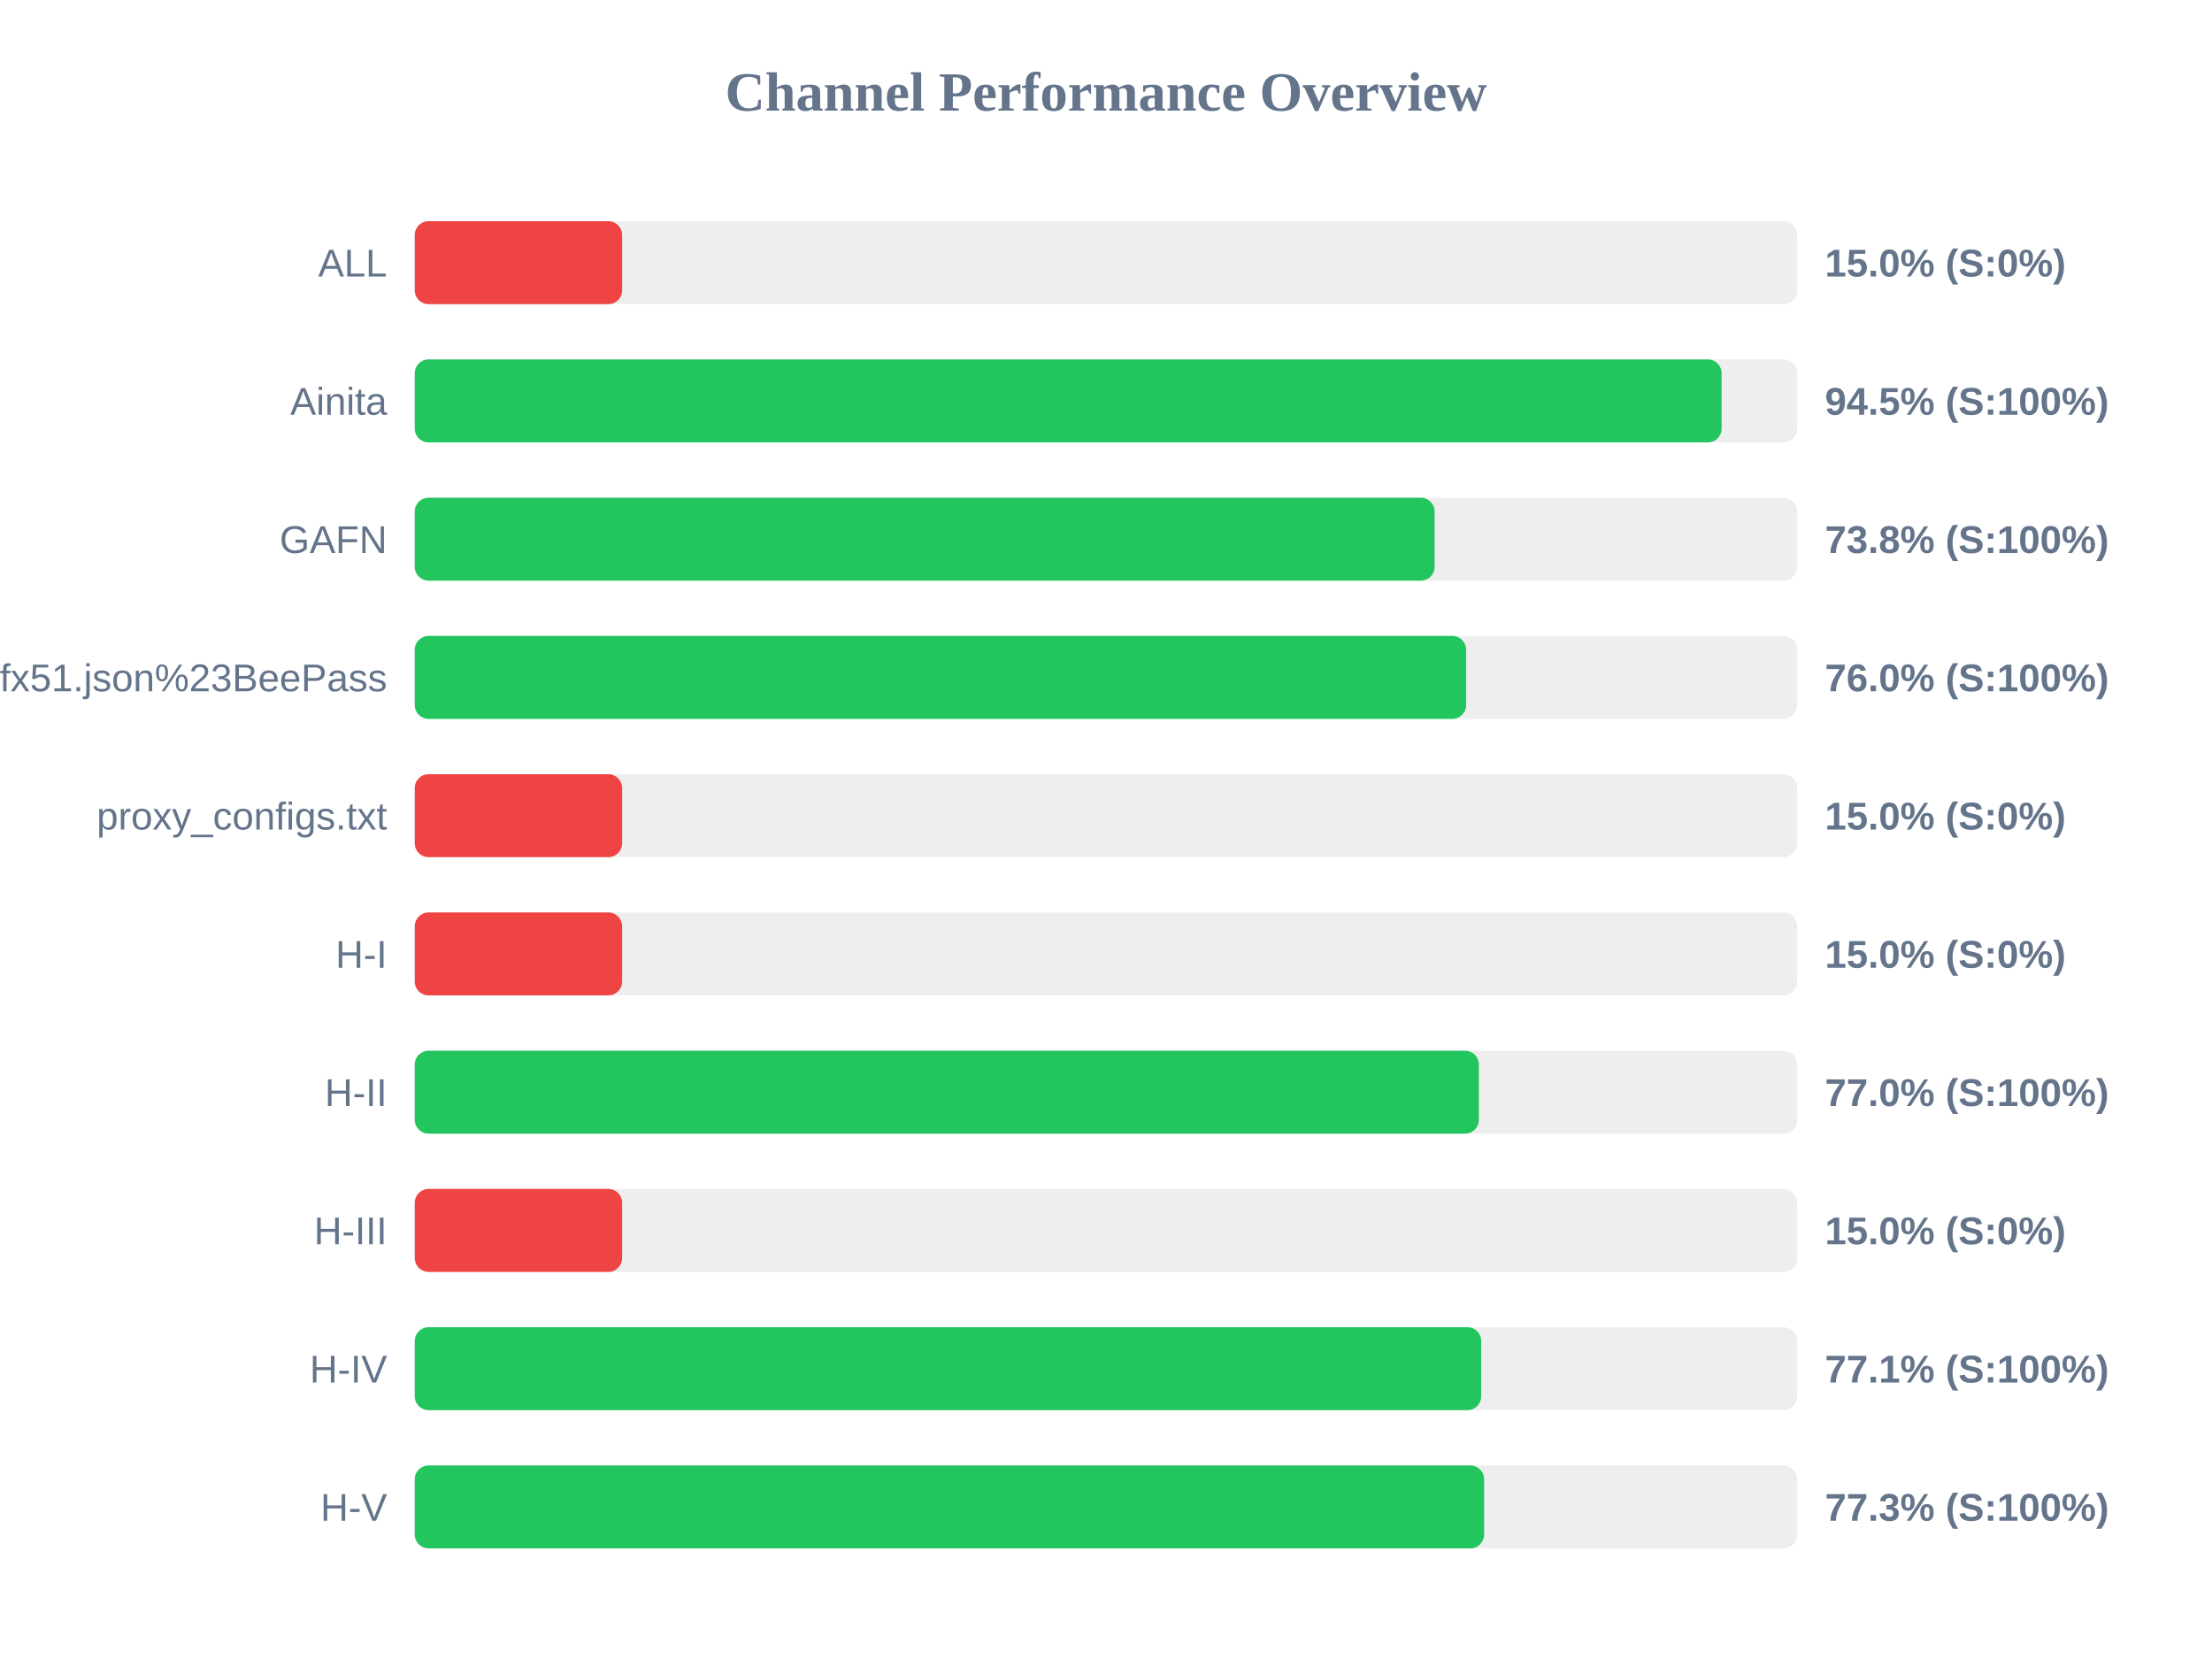
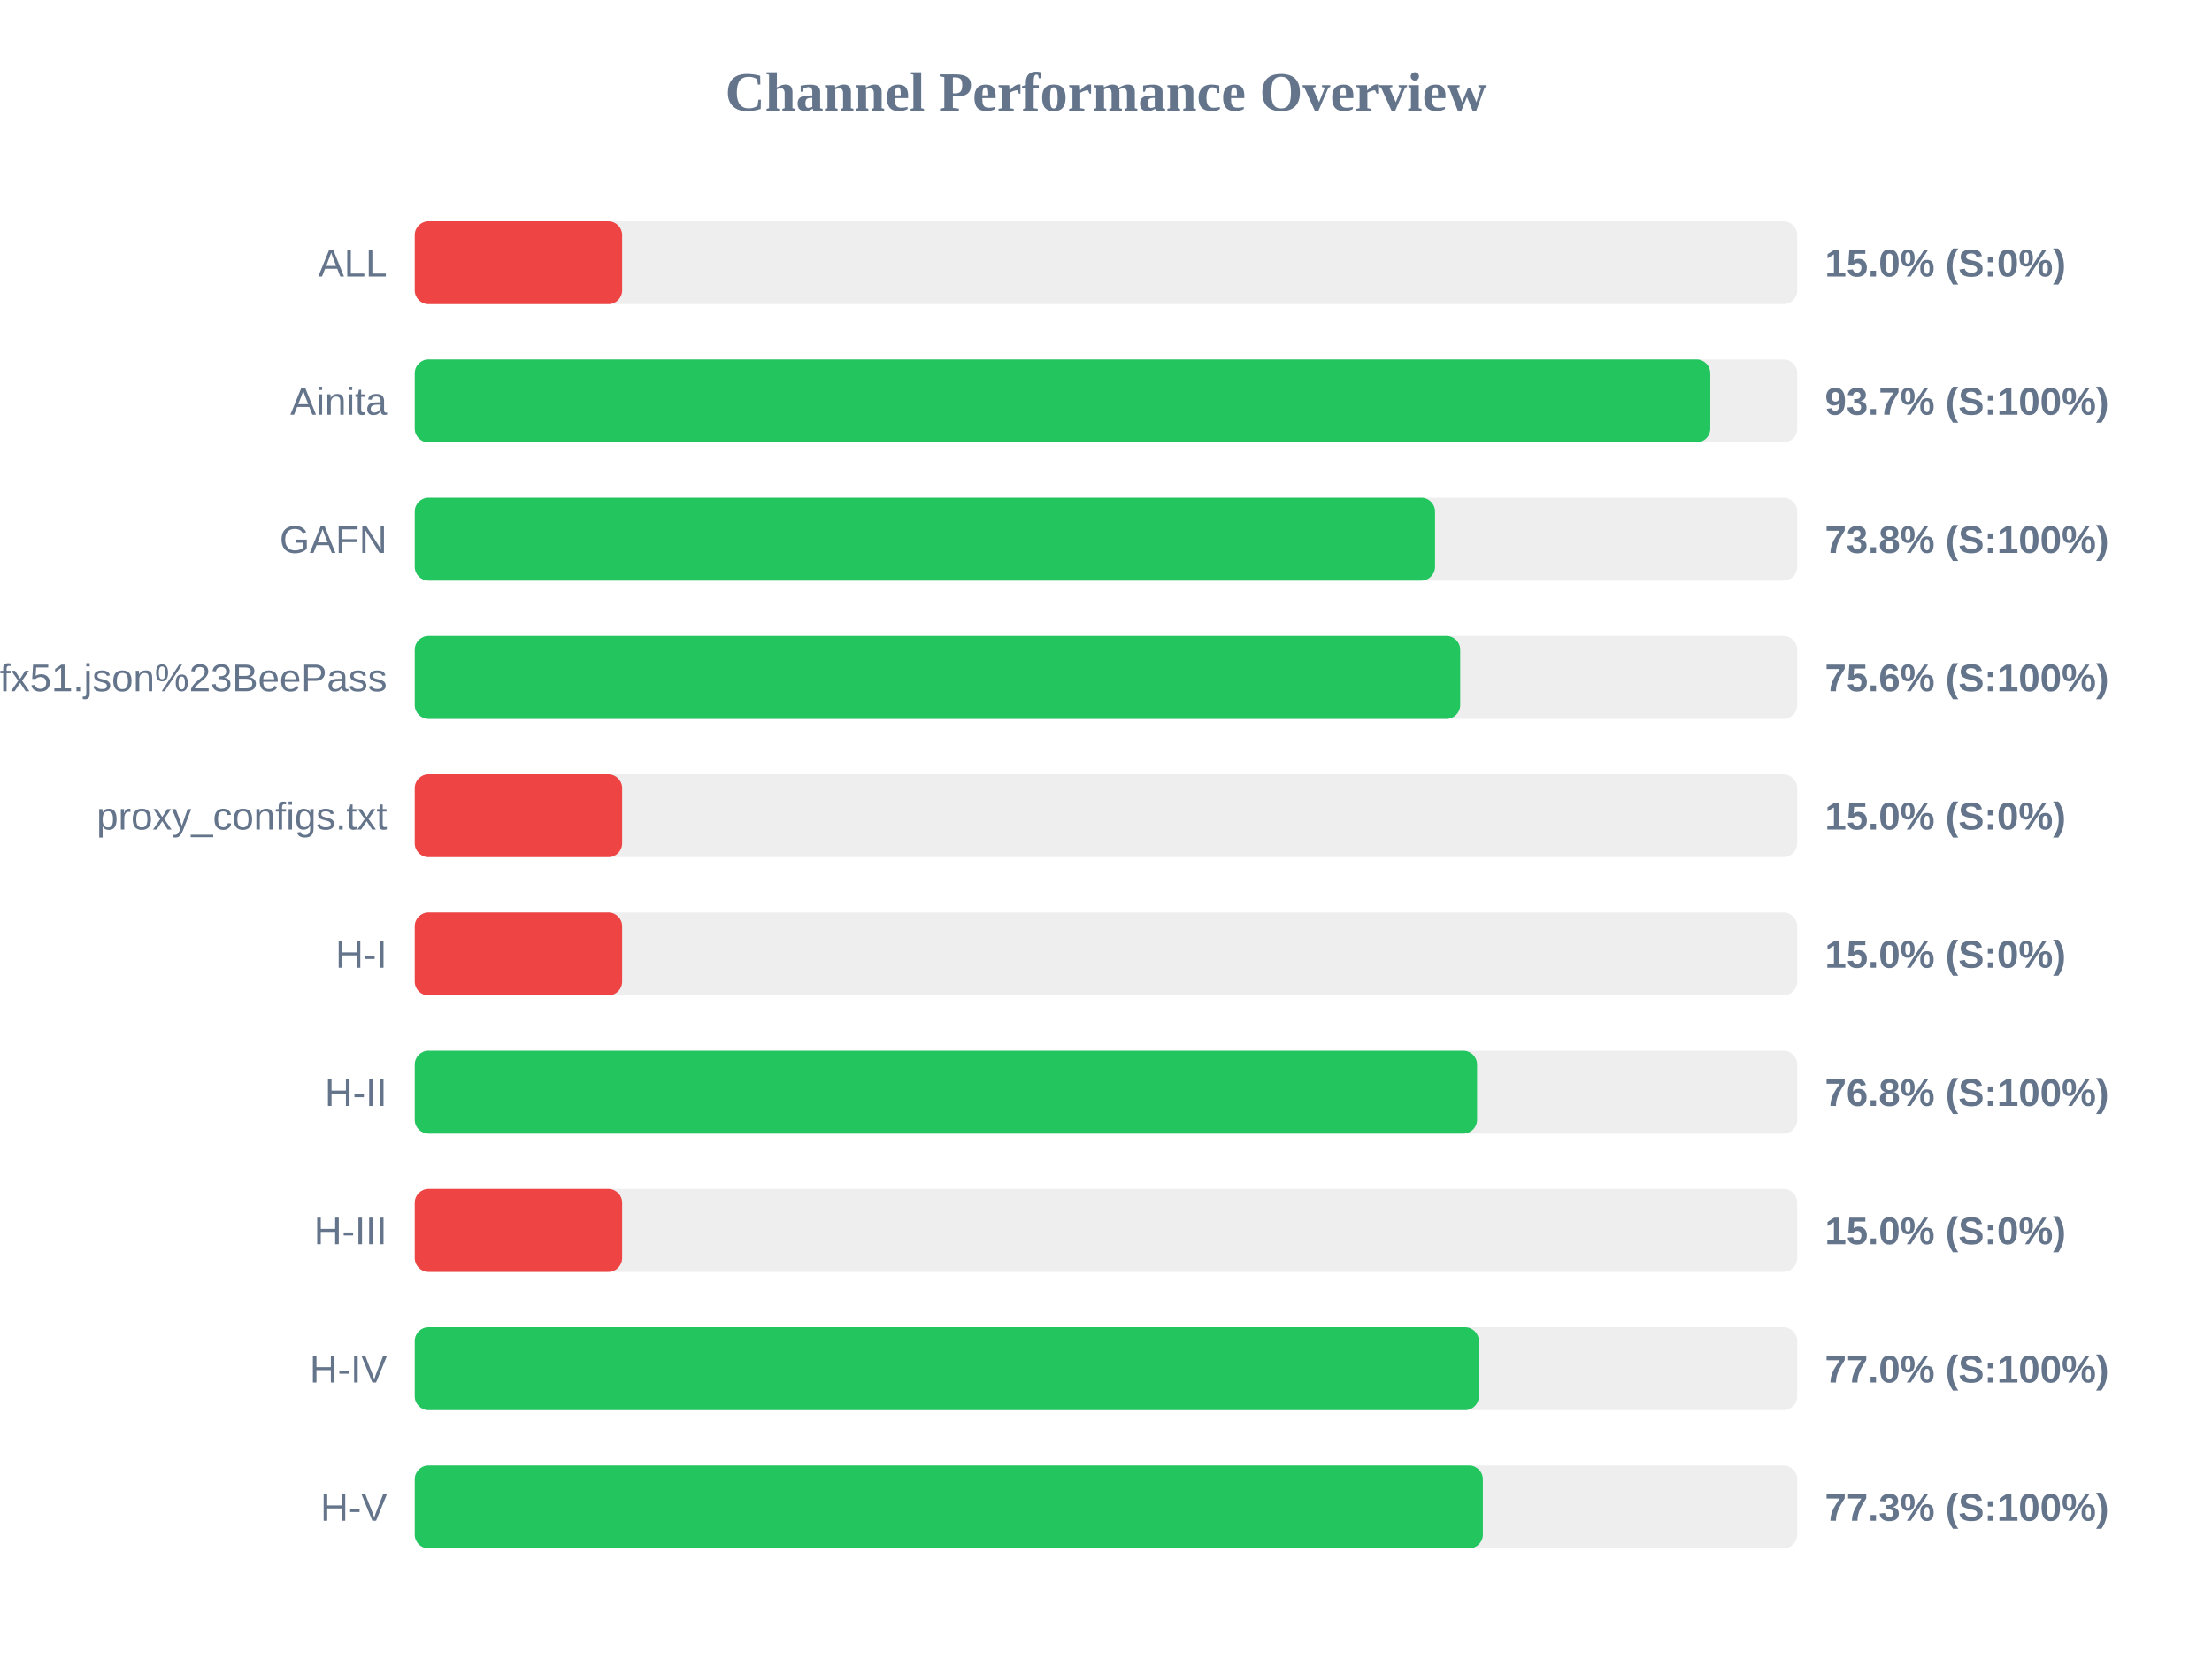
<svg xmlns="http://www.w3.org/2000/svg" width="800" height="600" version="1.1">
  <style>
        .row { font: 14px Arial; fill: #64748b; }
        .score { font: bold 14px Arial; fill: #64748b; }
    </style>
  <text x="400" y="40" text-anchor="middle" font-size="20px" font-weight="bold" fill="#64748b">Channel Performance Overview</text>
  <rect x="150" y="80" width="500" height="30" fill="#eee" rx="5" />
  <rect x="150" y="80" width="75.0" height="30" fill="#ef4444" rx="5" />
  <text x="140" y="100" text-anchor="end" class="row">ALL</text>
  <text x="660" y="100" text-anchor="start" class="score">15.0% (S:0%)</text>
  <rect x="150" y="130" width="500" height="30" fill="#eee" rx="5" />
-   <rect x="150" y="130" width="472.65" height="30" fill="#22c55e" rx="5" />
+   <rect x="150" y="130" width="468.55" height="30" fill="#22c55e" rx="5" />
  <text x="140" y="150" text-anchor="end" class="row">Ainita</text>
-   <text x="660" y="150" text-anchor="start" class="score">94.5% (S:100%)</text>
+   <text x="660" y="150" text-anchor="start" class="score">93.7% (S:100%)</text>
  <rect x="150" y="180" width="500" height="30" fill="#eee" rx="5" />
-   <rect x="150" y="180" width="368.85" height="30" fill="#22c55e" rx="5" />
+   <rect x="150" y="180" width="369.0" height="30" fill="#22c55e" rx="5" />
  <text x="140" y="200" text-anchor="end" class="row">GAFN</text>
  <text x="660" y="200" text-anchor="start" class="score">73.8% (S:100%)</text>
  <rect x="150" y="230" width="500" height="30" fill="#eee" rx="5" />
-   <rect x="150" y="230" width="380.25" height="30" fill="#22c55e" rx="5" />
+   <rect x="150" y="230" width="378.1" height="30" fill="#22c55e" rx="5" />
  <text x="140" y="250" text-anchor="end" class="row">sub?s=ssconf%3A%2F%2Fs3.amazonaws.com%2Fbeedynconprd%2Fzf38bv6oxi1nv3wfkpmxyfl8yj5fargza3foantoalu16vznl0ckxx7bgf1ufx51.json%23BeePass</text>
-   <text x="660" y="250" text-anchor="start" class="score">76.0% (S:100%)</text>
+   <text x="660" y="250" text-anchor="start" class="score">75.6% (S:100%)</text>
  <rect x="150" y="280" width="500" height="30" fill="#eee" rx="5" />
  <rect x="150" y="280" width="75.0" height="30" fill="#ef4444" rx="5" />
  <text x="140" y="300" text-anchor="end" class="row">proxy_configs.txt</text>
  <text x="660" y="300" text-anchor="start" class="score">15.0% (S:0%)</text>
  <rect x="150" y="330" width="500" height="30" fill="#eee" rx="5" />
  <rect x="150" y="330" width="75.0" height="30" fill="#ef4444" rx="5" />
  <text x="140" y="350" text-anchor="end" class="row">H-I</text>
  <text x="660" y="350" text-anchor="start" class="score">15.0% (S:0%)</text>
  <rect x="150" y="380" width="500" height="30" fill="#eee" rx="5" />
-   <rect x="150" y="380" width="384.85" height="30" fill="#22c55e" rx="5" />
+   <rect x="150" y="380" width="384.2" height="30" fill="#22c55e" rx="5" />
  <text x="140" y="400" text-anchor="end" class="row">H-II</text>
-   <text x="660" y="400" text-anchor="start" class="score">77.0% (S:100%)</text>
+   <text x="660" y="400" text-anchor="start" class="score">76.8% (S:100%)</text>
  <rect x="150" y="430" width="500" height="30" fill="#eee" rx="5" />
  <rect x="150" y="430" width="75.0" height="30" fill="#ef4444" rx="5" />
  <text x="140" y="450" text-anchor="end" class="row">H-III</text>
  <text x="660" y="450" text-anchor="start" class="score">15.0% (S:0%)</text>
  <rect x="150" y="480" width="500" height="30" fill="#eee" rx="5" />
-   <rect x="150" y="480" width="385.7" height="30" fill="#22c55e" rx="5" />
+   <rect x="150" y="480" width="384.85" height="30" fill="#22c55e" rx="5" />
  <text x="140" y="500" text-anchor="end" class="row">H-IV</text>
-   <text x="660" y="500" text-anchor="start" class="score">77.1% (S:100%)</text>
+   <text x="660" y="500" text-anchor="start" class="score">77.0% (S:100%)</text>
  <rect x="150" y="530" width="500" height="30" fill="#eee" rx="5" />
-   <rect x="150" y="530" width="386.75" height="30" fill="#22c55e" rx="5" />
+   <rect x="150" y="530" width="386.3" height="30" fill="#22c55e" rx="5" />
  <text x="140" y="550" text-anchor="end" class="row">H-V</text>
  <text x="660" y="550" text-anchor="start" class="score">77.3% (S:100%)</text>
</svg>
